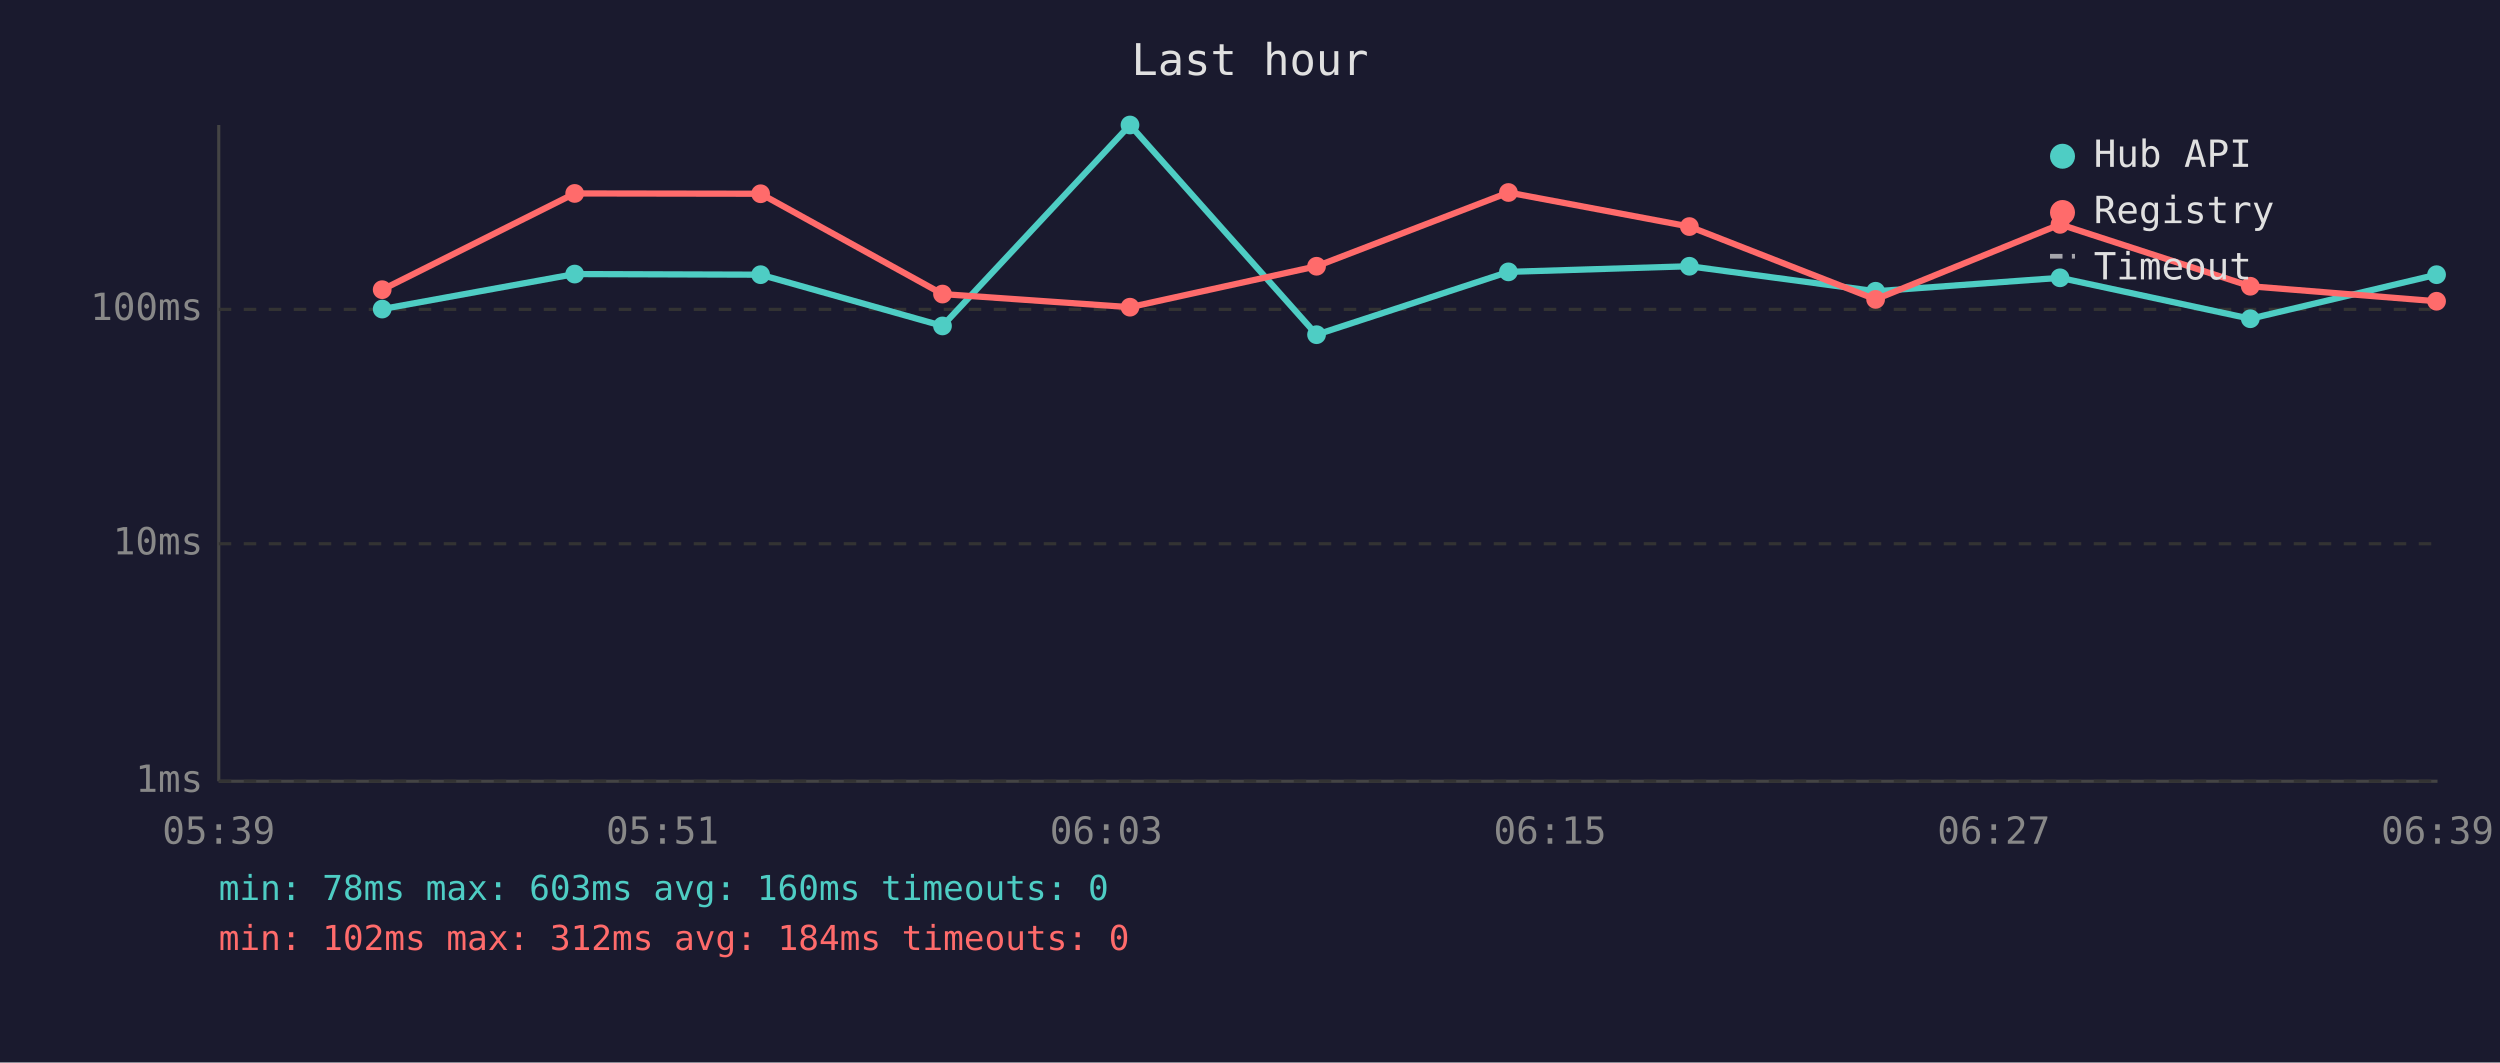
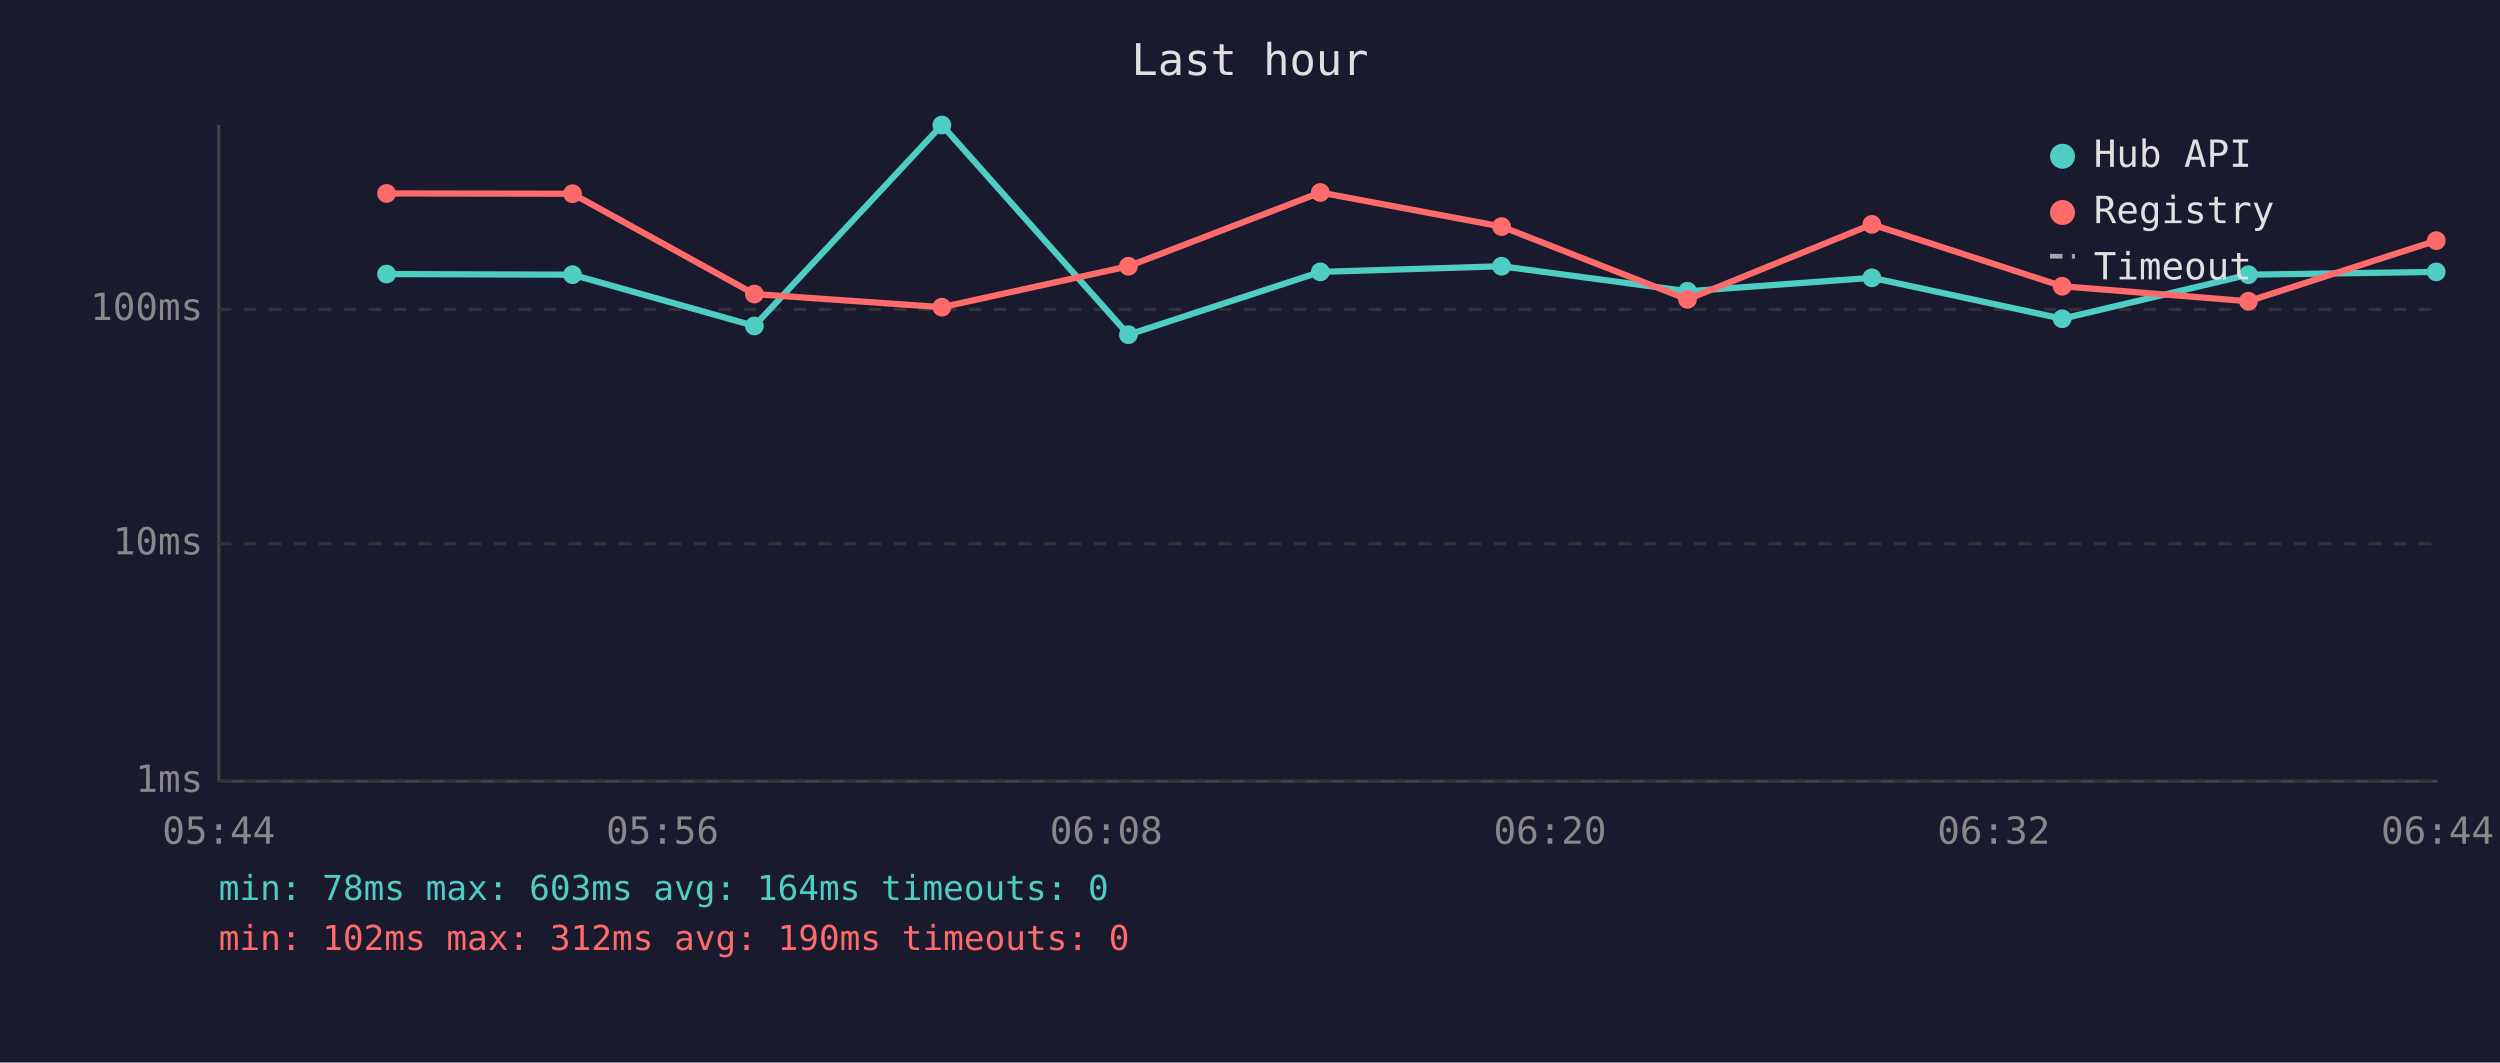
<svg xmlns="http://www.w3.org/2000/svg" viewBox="0 0 800 340" font-family="monospace" font-size="12">
  <rect width="800" height="340" fill="#1a1a2e" />
  <text x="400" y="24" fill="#e0e0e0" font-size="14" text-anchor="middle">Last hour</text>
  <line x1="70" y1="40" x2="70" y2="250" stroke="#444" stroke-width="1" />
  <line x1="70" y1="250" x2="780" y2="250" stroke="#444" stroke-width="1" />
  <line x1="70" y1="250" x2="780" y2="250" stroke="#333" stroke-width="1" stroke-dasharray="4" />
  <text x="65" y="250" fill="#888" text-anchor="end" dominant-baseline="middle">1ms</text>
  <line x1="70" y1="174" x2="780" y2="174" stroke="#333" stroke-width="1" stroke-dasharray="4" />
  <text x="65" y="174" fill="#888" text-anchor="end" dominant-baseline="middle">10ms</text>
  <line x1="70" y1="99" x2="780" y2="99" stroke="#333" stroke-width="1" stroke-dasharray="4" />
  <text x="65" y="99" fill="#888" text-anchor="end" dominant-baseline="middle">100ms</text>
-   <text x="70" y="270" fill="#888" text-anchor="middle">05:39</text>
-   <text x="212" y="270" fill="#888" text-anchor="middle">05:51</text>
-   <text x="354" y="270" fill="#888" text-anchor="middle">06:03</text>
-   <text x="496" y="270" fill="#888" text-anchor="middle">06:15</text>
-   <text x="638" y="270" fill="#888" text-anchor="middle">06:27</text>
-   <text x="780" y="270" fill="#888" text-anchor="middle">06:39</text>
-   <polyline points="122.3,98.9 183.9,87.7 243.4,87.9 301.6,104.3 361.6,40.0 421.3,107.1 482.7,87.0 540.6,85.2 600.2,93.2 659.2,88.9 720.1,102.0 779.7,87.9" fill="none" stroke="#4ecdc4" stroke-width="2" opacity="1" />
-   <circle cx="122.3" cy="98.9" r="3" fill="#4ecdc4" />
-   <circle cx="183.9" cy="87.7" r="3" fill="#4ecdc4" />
-   <circle cx="243.4" cy="87.9" r="3" fill="#4ecdc4" />
-   <circle cx="301.6" cy="104.3" r="3" fill="#4ecdc4" />
-   <circle cx="361.6" cy="40.0" r="3" fill="#4ecdc4" />
-   <circle cx="421.3" cy="107.1" r="3" fill="#4ecdc4" />
-   <circle cx="482.7" cy="87.0" r="3" fill="#4ecdc4" />
-   <circle cx="540.6" cy="85.2" r="3" fill="#4ecdc4" />
-   <circle cx="600.2" cy="93.2" r="3" fill="#4ecdc4" />
-   <circle cx="659.2" cy="88.9" r="3" fill="#4ecdc4" />
-   <circle cx="720.1" cy="102.0" r="3" fill="#4ecdc4" />
-   <circle cx="779.7" cy="87.9" r="3" fill="#4ecdc4" />
-   <polyline points="122.3,92.7 183.9,61.9 243.4,62.0 301.6,94.1 361.6,98.3 421.3,85.2 482.7,61.6 540.6,72.5 600.2,95.8 659.2,71.8 720.1,91.6 779.7,96.4" fill="none" stroke="#ff6b6b" stroke-width="2" opacity="1" />
-   <circle cx="122.3" cy="92.7" r="3" fill="#ff6b6b" />
-   <circle cx="183.9" cy="61.9" r="3" fill="#ff6b6b" />
-   <circle cx="243.4" cy="62.0" r="3" fill="#ff6b6b" />
-   <circle cx="301.6" cy="94.1" r="3" fill="#ff6b6b" />
-   <circle cx="361.6" cy="98.3" r="3" fill="#ff6b6b" />
-   <circle cx="421.3" cy="85.2" r="3" fill="#ff6b6b" />
-   <circle cx="482.7" cy="61.6" r="3" fill="#ff6b6b" />
-   <circle cx="540.6" cy="72.5" r="3" fill="#ff6b6b" />
-   <circle cx="600.2" cy="95.8" r="3" fill="#ff6b6b" />
-   <circle cx="659.2" cy="71.8" r="3" fill="#ff6b6b" />
-   <circle cx="720.1" cy="91.6" r="3" fill="#ff6b6b" />
-   <circle cx="779.7" cy="96.4" r="3" fill="#ff6b6b" />
+   <text x="70" y="270" fill="#888" text-anchor="middle">05:44</text>
+   <text x="212" y="270" fill="#888" text-anchor="middle">05:56</text>
+   <text x="354" y="270" fill="#888" text-anchor="middle">06:08</text>
+   <text x="496" y="270" fill="#888" text-anchor="middle">06:20</text>
+   <text x="638" y="270" fill="#888" text-anchor="middle">06:32</text>
+   <text x="780" y="270" fill="#888" text-anchor="middle">06:44</text>
+   <polyline points="123.7,87.7 183.2,87.9 241.4,104.3 301.4,40.0 361.1,107.1 422.5,87.0 480.5,85.2 540.0,93.2 599.0,88.9 659.9,102.0 719.5,87.9 779.6,87.0" fill="none" stroke="#4ecdc4" stroke-width="2" opacity="1" />
+   <circle cx="123.7" cy="87.7" r="3" fill="#4ecdc4" />
+   <circle cx="183.2" cy="87.9" r="3" fill="#4ecdc4" />
+   <circle cx="241.4" cy="104.3" r="3" fill="#4ecdc4" />
+   <circle cx="301.4" cy="40.0" r="3" fill="#4ecdc4" />
+   <circle cx="361.1" cy="107.1" r="3" fill="#4ecdc4" />
+   <circle cx="422.5" cy="87.0" r="3" fill="#4ecdc4" />
+   <circle cx="480.5" cy="85.2" r="3" fill="#4ecdc4" />
+   <circle cx="540.0" cy="93.2" r="3" fill="#4ecdc4" />
+   <circle cx="599.0" cy="88.9" r="3" fill="#4ecdc4" />
+   <circle cx="659.9" cy="102.0" r="3" fill="#4ecdc4" />
+   <circle cx="719.5" cy="87.9" r="3" fill="#4ecdc4" />
+   <circle cx="779.6" cy="87.0" r="3" fill="#4ecdc4" />
+   <polyline points="123.7,61.9 183.2,62.0 241.4,94.1 301.4,98.3 361.1,85.2 422.5,61.6 480.5,72.5 540.0,95.8 599.0,71.8 659.9,91.6 719.5,96.4 779.6,77.0" fill="none" stroke="#ff6b6b" stroke-width="2" opacity="1" />
+   <circle cx="123.7" cy="61.9" r="3" fill="#ff6b6b" />
+   <circle cx="183.2" cy="62.0" r="3" fill="#ff6b6b" />
+   <circle cx="241.4" cy="94.1" r="3" fill="#ff6b6b" />
+   <circle cx="301.4" cy="98.3" r="3" fill="#ff6b6b" />
+   <circle cx="361.1" cy="85.2" r="3" fill="#ff6b6b" />
+   <circle cx="422.5" cy="61.6" r="3" fill="#ff6b6b" />
+   <circle cx="480.5" cy="72.5" r="3" fill="#ff6b6b" />
+   <circle cx="540.0" cy="95.8" r="3" fill="#ff6b6b" />
+   <circle cx="599.0" cy="71.8" r="3" fill="#ff6b6b" />
+   <circle cx="659.9" cy="91.6" r="3" fill="#ff6b6b" />
+   <circle cx="719.5" cy="96.4" r="3" fill="#ff6b6b" />
+   <circle cx="779.6" cy="77.0" r="3" fill="#ff6b6b" />
  <circle cx="660" cy="50" r="4" fill="#4ecdc4" />
  <text x="670" y="50" fill="#e0e0e0" dominant-baseline="middle">Hub API</text>
  <circle cx="660" cy="68" r="4" fill="#ff6b6b" />
  <text x="670" y="68" fill="#e0e0e0" dominant-baseline="middle">Registry</text>
  <line x1="656" y1="82" x2="664" y2="82" stroke="#e0e0e0" stroke-width="1.5" stroke-dasharray="4,3" opacity="0.7" />
  <text x="670" y="86" fill="#e0e0e0" dominant-baseline="middle">Timeout</text>
-   <text x="70" y="288" fill="#4ecdc4" font-size="11">min: 78ms  max: 603ms  avg: 160ms  timeouts: 0</text>
-   <text x="70" y="304" fill="#ff6b6b" font-size="11">min: 102ms  max: 312ms  avg: 184ms  timeouts: 0</text>
+   <text x="70" y="288" fill="#4ecdc4" font-size="11">min: 78ms  max: 603ms  avg: 164ms  timeouts: 0</text>
+   <text x="70" y="304" fill="#ff6b6b" font-size="11">min: 102ms  max: 312ms  avg: 190ms  timeouts: 0</text>
</svg>
